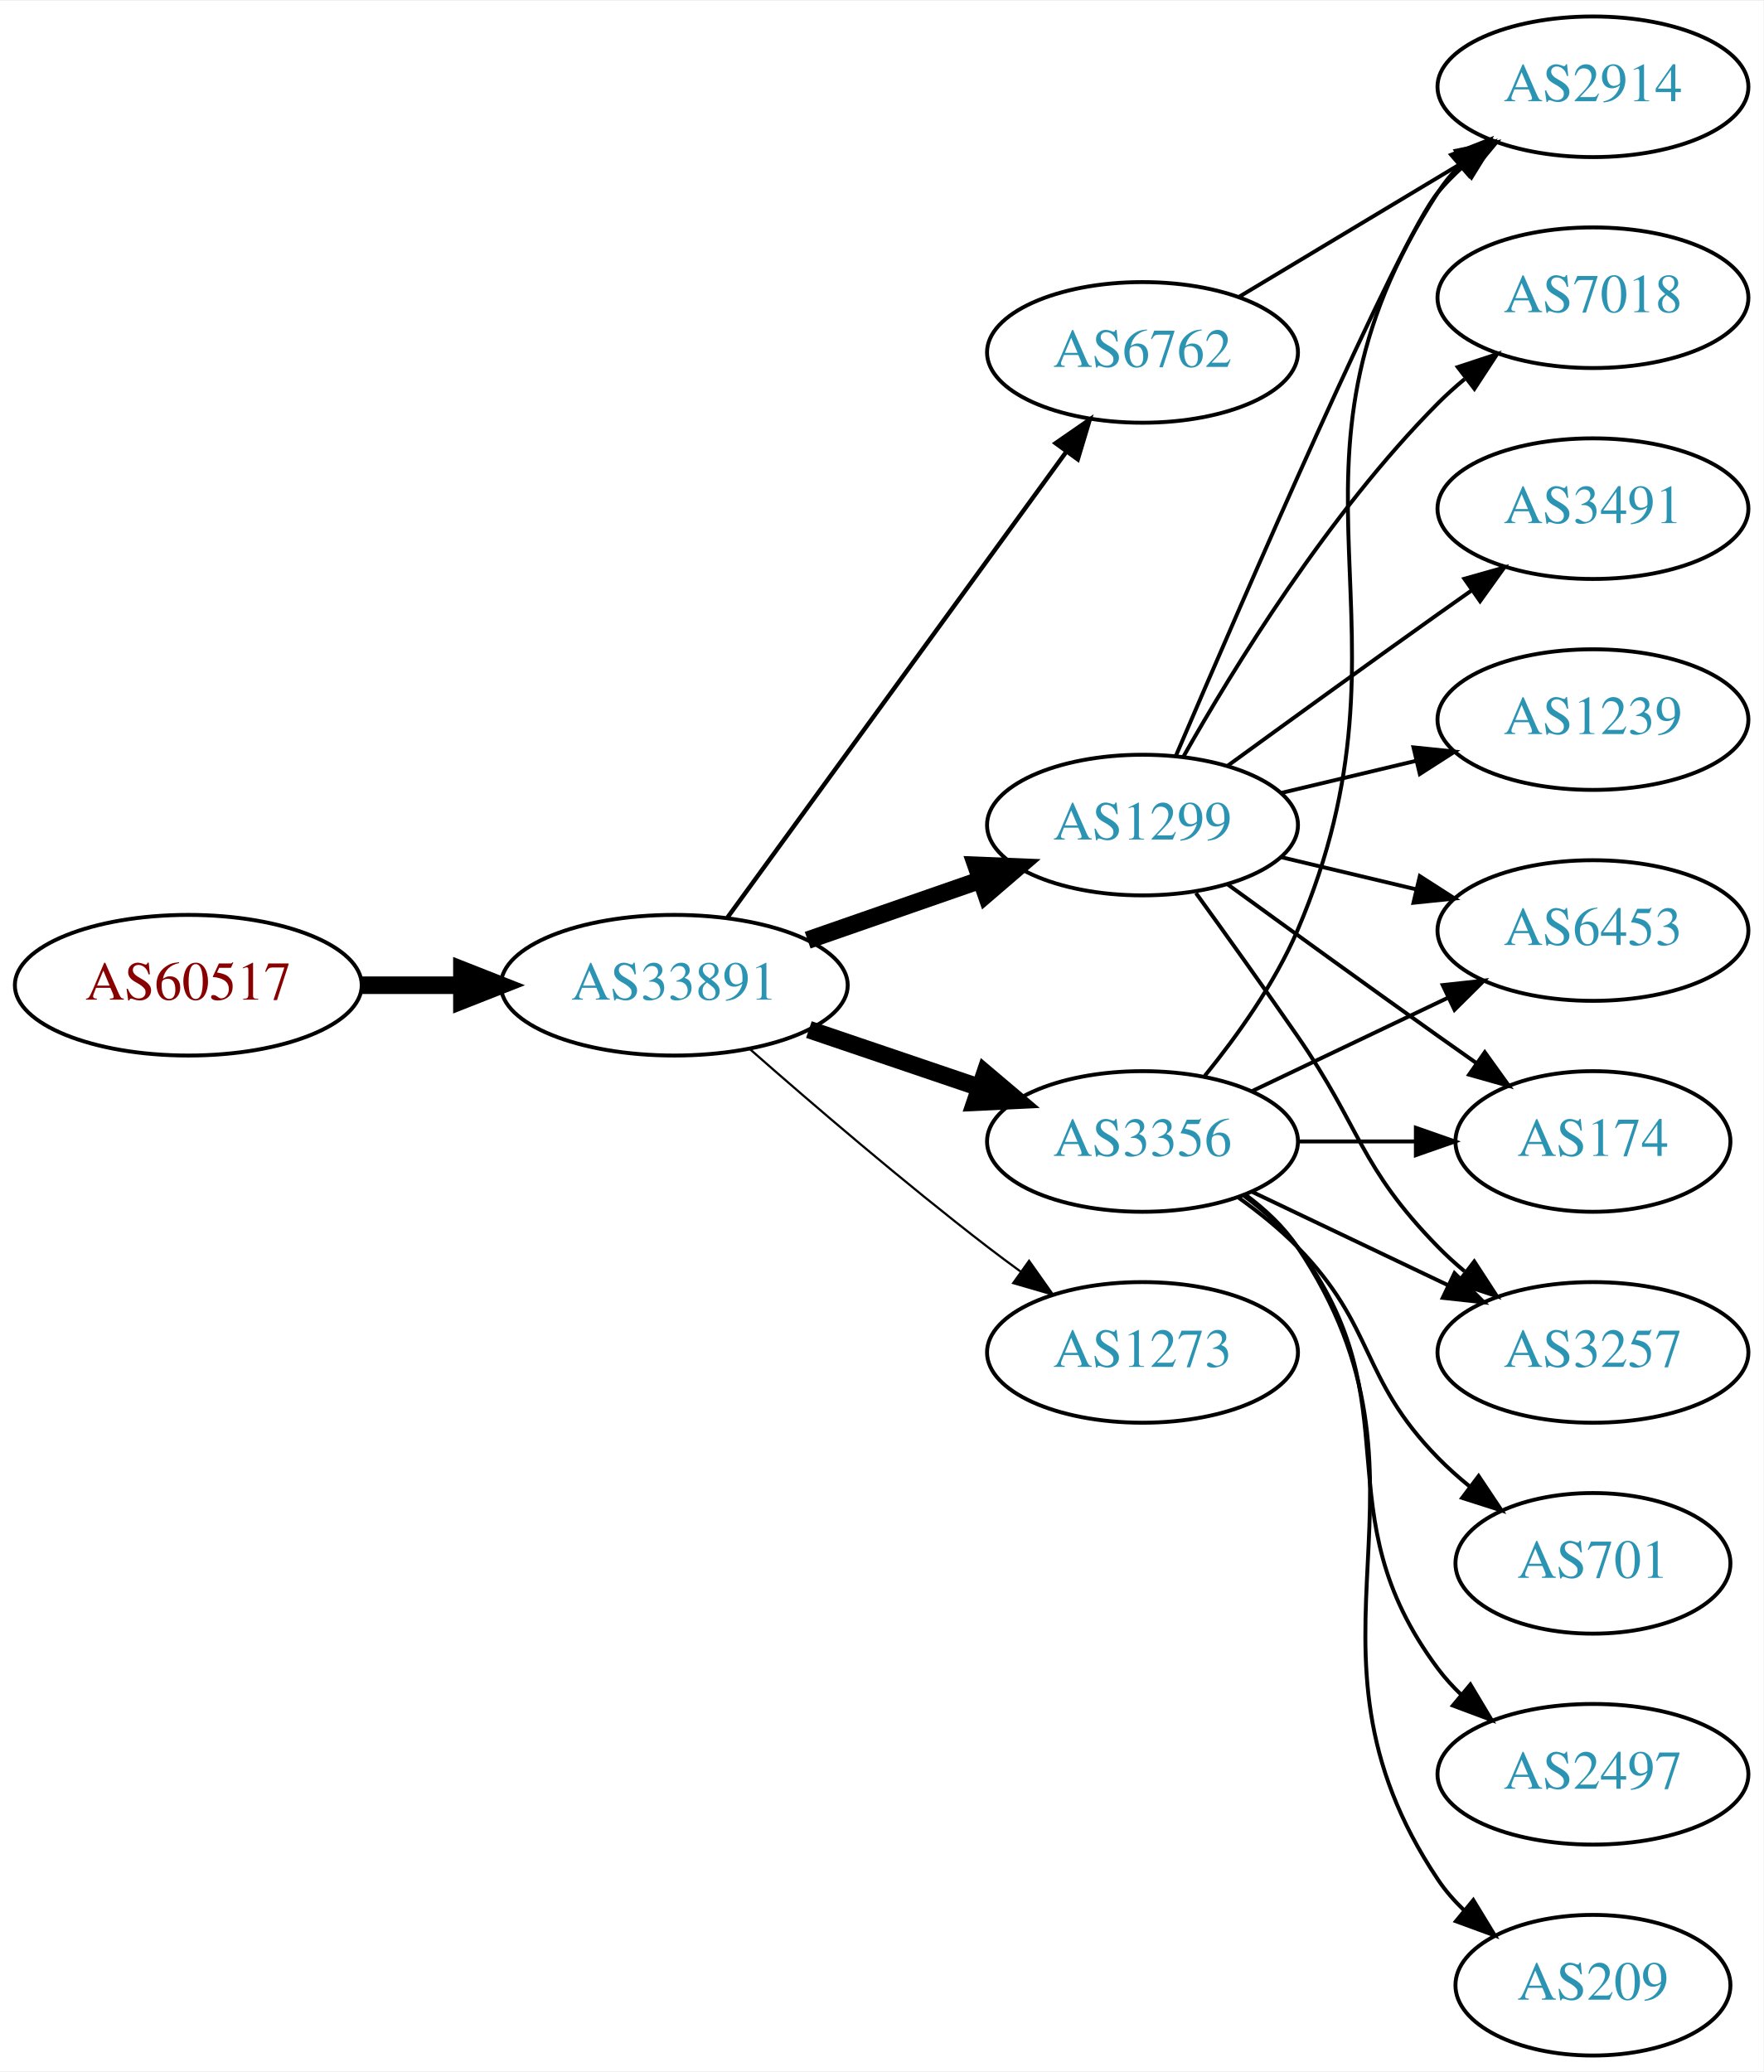
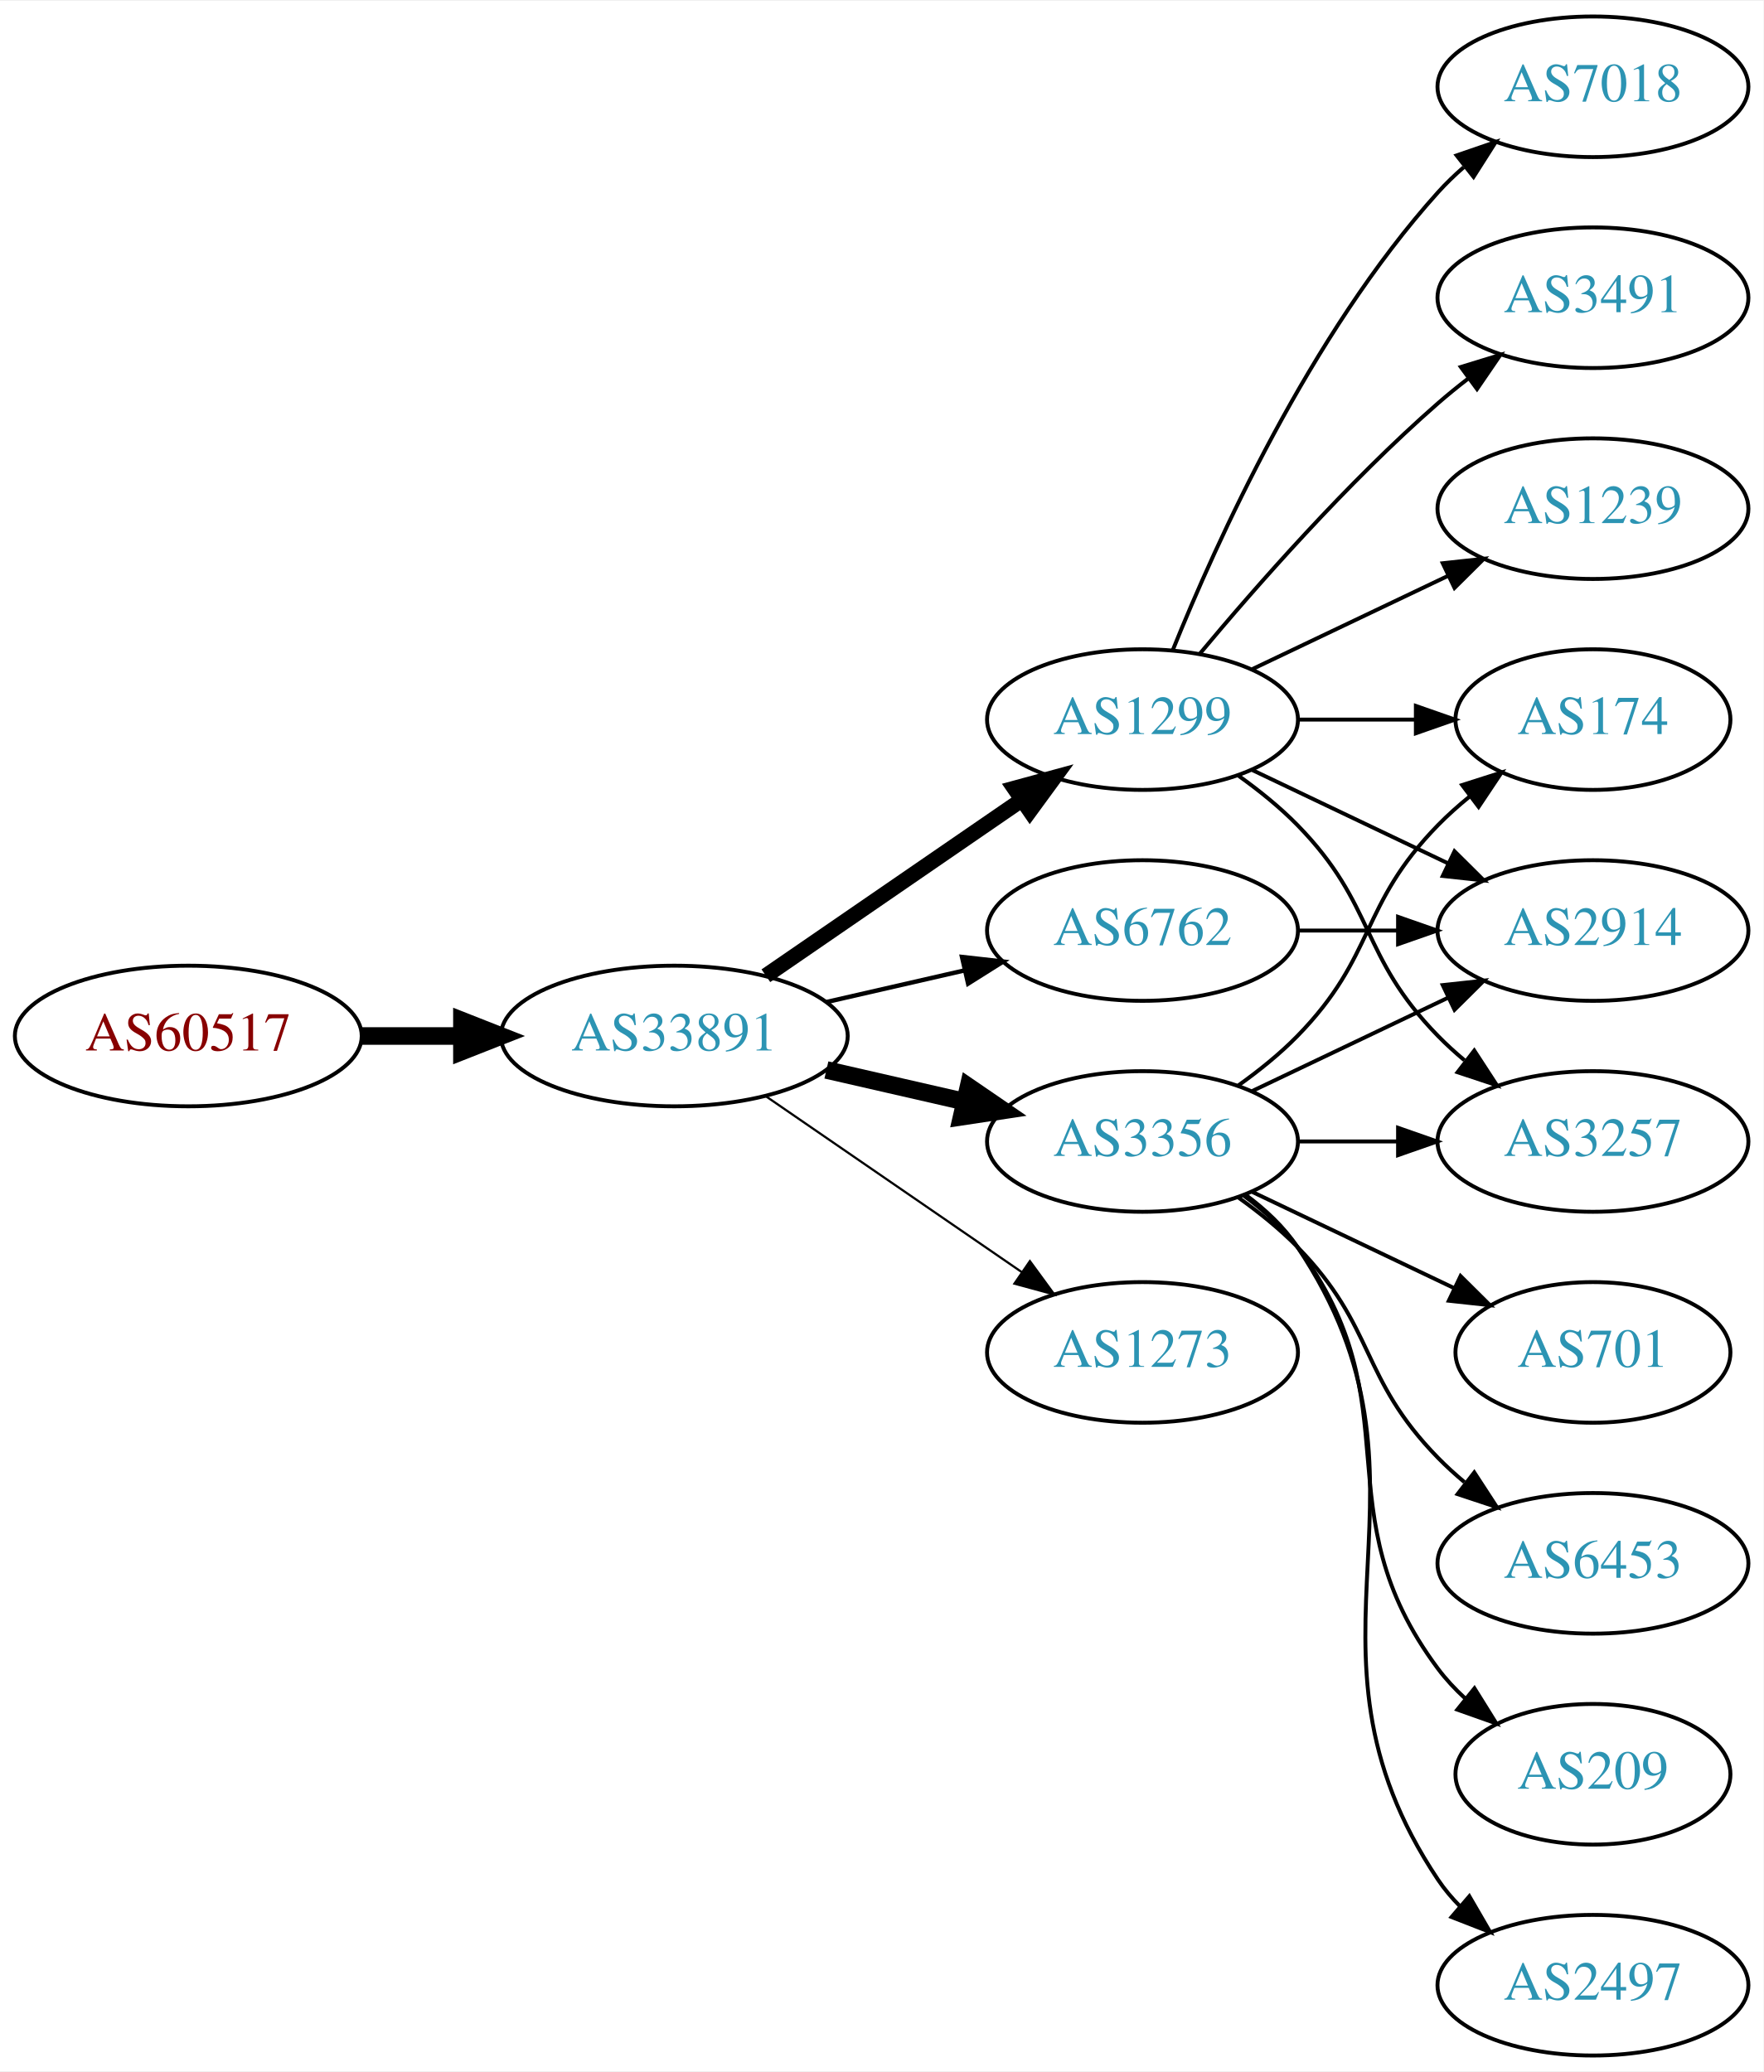
<svg xmlns="http://www.w3.org/2000/svg" xmlns:xlink="http://www.w3.org/1999/xlink" width="451pt" height="530pt" viewBox="0.00 0.00 451.37 530.00">
  <g id="graph0" class="graph" transform="scale(1 1) rotate(0) translate(4 526)">
    <polygon fill="white" stroke="none" points="-4,4 -4,-526 447.37,-526 447.37,4 -4,4" />
    <g id="node1" class="node">
      <g id="a_node1">
        <a xlink:href="/asn/60517" xlink:title="AS60517 ~ AS-CABLEVISION [AT]">
-           <ellipse fill="#ffffff" stroke="black" cx="44.196" cy="-274" rx="44.393" ry="18" />
-           <text text-anchor="middle" x="44.196" y="-270.3" font-family="Times,serif" font-size="14.00" fill="#880000">AS60517</text>
+           <ellipse fill="#ffffff" stroke="black" cx="44.196" cy="-261" rx="44.393" ry="18" />
+           <text text-anchor="middle" x="44.196" y="-257.3" font-family="Times,serif" font-size="14.00" fill="#880000">AS60517</text>
        </a>
      </g>
    </g>
    <g id="node2" class="node">
      <g id="a_node2">
        <a xlink:href="/asn/33891" xlink:title="AS33891 ~ CORE-BACKBONE GMBH GLOBAL NETWORK [DE]">
-           <ellipse fill="#ffffff" stroke="black" cx="168.588" cy="-274" rx="44.393" ry="18" />
-           <text text-anchor="middle" x="168.588" y="-270.3" font-family="Times,serif" font-size="14.00" fill="#2c94b3">AS33891</text>
+           <ellipse fill="#ffffff" stroke="black" cx="168.588" cy="-261" rx="44.393" ry="18" />
+           <text text-anchor="middle" x="168.588" y="-257.3" font-family="Times,serif" font-size="14.00" fill="#2c94b3">AS33891</text>
        </a>
      </g>
    </g>
    <g id="edge1" class="edge">
-       <path fill="none" stroke="black" stroke-width="4.5" d="M88.692,-274C96.898,-274 105.569,-274 114.041,-274" />
-       <polygon fill="black" stroke="black" stroke-width="4.5" points="114.233,-277.938 124.233,-274 114.233,-270.063 114.233,-277.938" />
+       <path fill="none" stroke="black" stroke-width="4.5" d="M88.692,-261C96.898,-261 105.569,-261 114.041,-261" />
+       <polygon fill="black" stroke="black" stroke-width="4.5" points="114.233,-264.938 124.233,-261 114.233,-257.063 114.233,-264.938" />
    </g>
    <g id="node3" class="node">
      <g id="a_node3">
        <a xlink:href="/asn/1299" xlink:title="AS1299 ~ Telia Carrier [EU]">
-           <ellipse fill="#ffffff" stroke="black" cx="288.431" cy="-315" rx="39.794" ry="18" />
-           <text text-anchor="middle" x="288.431" y="-311.3" font-family="Times,serif" font-size="14.00" fill="#2c94b3">AS1299</text>
+           <ellipse fill="#ffffff" stroke="black" cx="288.431" cy="-342" rx="39.794" ry="18" />
+           <text text-anchor="middle" x="288.431" y="-338.3" font-family="Times,serif" font-size="14.00" fill="#2c94b3">AS1299</text>
        </a>
      </g>
    </g>
    <g id="edge2" class="edge">
-       <path fill="none" stroke="black" stroke-width="4.5" d="M202.728,-285.53C216.445,-290.302 232.484,-295.883 246.894,-300.896" />
-       <polygon fill="black" stroke="black" stroke-width="4.5" points="245.822,-304.692 256.56,-304.26 248.41,-297.255 245.822,-304.692" />
+       <path fill="none" stroke="black" stroke-width="3.938" d="M192.031,-276.426C210.612,-289.198 237.173,-307.455 257.553,-321.463" />
+       <polygon fill="black" stroke="black" stroke-width="3.938" points="255.643,-324.398 265.867,-327.178 259.609,-318.629 255.643,-324.398" />
    </g>
    <g id="node4" class="node">
      <g id="a_node4">
-         <a xlink:href="/asn/6762" xlink:title="AS6762 ~ TELECOM ITALIA SPARKLE S.p.A. [IT]">
-           <ellipse fill="#ffffff" stroke="black" cx="288.431" cy="-436" rx="39.794" ry="18" />
-           <text text-anchor="middle" x="288.431" y="-432.3" font-family="Times,serif" font-size="14.00" fill="#2c94b3">AS6762</text>
+         <a xlink:href="/asn/3356" xlink:title="AS3356 ~ Level 3 Parent, LLC [US]">
+           <ellipse fill="#ffffff" stroke="black" cx="288.431" cy="-234" rx="39.794" ry="18" />
+           <text text-anchor="middle" x="288.431" y="-230.3" font-family="Times,serif" font-size="14.00" fill="#2c94b3">AS3356</text>
        </a>
      </g>
    </g>
    <g id="edge3" class="edge">
-       <path fill="none" stroke="black" stroke-width="1.125" d="M182.199,-291.337C203.02,-319.96 244.683,-377.233 268.871,-410.486" />
-       <polygon fill="black" stroke="black" stroke-width="1.125" points="266.197,-412.76 274.91,-418.788 271.858,-408.642 266.197,-412.76" />
+       <path fill="none" stroke="black" stroke-width="4.5" d="M207.523,-252.308C218.764,-249.733 231.176,-246.889 242.799,-244.226" />
+       <polygon fill="black" stroke="black" stroke-width="4.5" points="243.893,-248.015 252.761,-241.943 242.134,-240.339 243.893,-248.015" />
    </g>
    <g id="node5" class="node">
      <g id="a_node5">
+         <a xlink:href="/asn/6762" xlink:title="AS6762 ~ TELECOM ITALIA SPARKLE S.p.A. [IT]">
+           <ellipse fill="#ffffff" stroke="black" cx="288.431" cy="-288" rx="39.794" ry="18" />
+           <text text-anchor="middle" x="288.431" y="-284.3" font-family="Times,serif" font-size="14.00" fill="#2c94b3">AS6762</text>
+         </a>
+       </g>
+     </g>
+     <g id="edge4" class="edge">
+       <path fill="none" stroke="black" stroke-width="1.125" d="M207.523,-269.692C218.764,-272.267 231.176,-275.111 242.799,-277.774" />
+       <polygon fill="black" stroke="black" stroke-width="1.125" points="242.232,-281.235 252.761,-280.057 243.795,-274.412 242.232,-281.235" />
+     </g>
+     <g id="node6" class="node">
+       <g id="a_node6">
        <a xlink:href="/asn/1273" xlink:title="AS1273 ~ Vodafone Group PLC [EU]">
          <ellipse fill="#ffffff" stroke="black" cx="288.431" cy="-180" rx="39.794" ry="18" />
          <text text-anchor="middle" x="288.431" y="-176.3" font-family="Times,serif" font-size="14.00" fill="#2c94b3">AS1273</text>
        </a>
      </g>
    </g>
-     <g id="edge4" class="edge">
-       <path fill="none" stroke="black" stroke-width="0.562" d="M188.067,-257.527C203.866,-243.648 227.377,-223.477 248.784,-207 251.527,-204.889 254.417,-202.739 257.333,-200.62" />
-       <polygon fill="black" stroke="black" stroke-width="0.562" points="259.399,-203.445 265.511,-194.791 255.336,-197.745 259.399,-203.445" />
-     </g>
-     <g id="node6" class="node">
-       <g id="a_node6">
-         <a xlink:href="/asn/3356" xlink:title="AS3356 ~ Level 3 Parent, LLC [US]">
-           <ellipse fill="#ffffff" stroke="black" cx="288.431" cy="-234" rx="39.794" ry="18" />
-           <text text-anchor="middle" x="288.431" y="-230.3" font-family="Times,serif" font-size="14.00" fill="#2c94b3">AS3356</text>
-         </a>
-       </g>
-     </g>
    <g id="edge5" class="edge">
-       <path fill="none" stroke="black" stroke-width="4.5" d="M203.042,-262.645C216.643,-258.028 232.485,-252.651 246.746,-247.81" />
-       <polygon fill="black" stroke="black" stroke-width="4.5" points="248.116,-251.503 256.32,-244.56 245.585,-244.046 248.116,-251.503" />
+       <path fill="none" stroke="black" stroke-width="0.562" d="M192.031,-245.574C210.612,-232.802 237.173,-214.545 257.553,-200.537" />
+       <polygon fill="black" stroke="black" stroke-width="0.562" points="259.609,-203.371 265.867,-194.822 255.643,-197.602 259.609,-203.371" />
    </g>
    <g id="node7" class="node">
      <g id="a_node7">
-         <a xlink:href="/asn/2914" xlink:title="AS2914 ~ NTT America, Inc. [US]">
-           <ellipse fill="#ffffff" stroke="black" cx="403.724" cy="-504" rx="39.794" ry="18" />
-           <text text-anchor="middle" x="403.724" y="-500.3" font-family="Times,serif" font-size="14.00" fill="#2c94b3">AS2914</text>
-         </a>
-       </g>
-     </g>
-     <g id="edge13" class="edge">
-       <path fill="none" stroke="black" d="M297.031,-332.862C313.971,-372.465 354.121,-465.092 364.077,-477 365.948,-479.237 368.046,-481.374 370.272,-483.396" />
-       <polygon fill="black" stroke="black" points="368.216,-486.234 378.191,-489.804 372.619,-480.793 368.216,-486.234" />
+         <a xlink:href="/asn/174" xlink:title="AS174 ~ Cogent Communications [US]">
+           <ellipse fill="#ffffff" stroke="black" cx="403.724" cy="-342" rx="35.194" ry="18" />
+           <text text-anchor="middle" x="403.724" y="-338.3" font-family="Times,serif" font-size="14.00" fill="#2c94b3">AS174</text>
+         </a>
+       </g>
+     </g>
+     <g id="edge6" class="edge">
+       <path fill="none" stroke="black" d="M328.103,-342C337.808,-342 348.299,-342 358.262,-342" />
+       <polygon fill="black" stroke="black" points="358.398,-345.5 368.398,-342 358.398,-338.5 358.398,-345.5" />
    </g>
    <g id="node8" class="node">
      <g id="a_node8">
-         <a xlink:href="/asn/6453" xlink:title="AS6453 ~ TATA COMMUNICATIONS (AMERICA) INC [US]">
-           <ellipse fill="#ffffff" stroke="black" cx="403.724" cy="-288" rx="39.794" ry="18" />
-           <text text-anchor="middle" x="403.724" y="-284.3" font-family="Times,serif" font-size="14.00" fill="#2c94b3">AS6453</text>
+         <a xlink:href="/asn/3491" xlink:title="AS3491 ~ PCCW Global, Inc. [US]">
+           <ellipse fill="#ffffff" stroke="black" cx="403.724" cy="-450" rx="39.794" ry="18" />
+           <text text-anchor="middle" x="403.724" y="-446.3" font-family="Times,serif" font-size="14.00" fill="#2c94b3">AS3491</text>
        </a>
      </g>
    </g>
    <g id="edge7" class="edge">
-       <path fill="none" stroke="black" d="M324.038,-306.752C334.909,-304.162 347.064,-301.265 358.506,-298.538" />
-       <polygon fill="black" stroke="black" points="359.412,-301.92 368.328,-296.197 357.789,-295.111 359.412,-301.92" />
+       <path fill="none" stroke="black" d="M303.061,-358.817C317.343,-375.929 340.89,-402.745 364.077,-423 366.543,-425.154 369.182,-427.294 371.879,-429.372" />
+       <polygon fill="black" stroke="black" points="369.904,-432.264 380.033,-435.37 374.052,-426.625 369.904,-432.264" />
    </g>
    <g id="node9" class="node">
      <g id="a_node9">
-         <a xlink:href="/asn/3491" xlink:title="AS3491 ~ PCCW Global, Inc. [US]">
-           <ellipse fill="#ffffff" stroke="black" cx="403.724" cy="-396" rx="39.794" ry="18" />
-           <text text-anchor="middle" x="403.724" y="-392.3" font-family="Times,serif" font-size="14.00" fill="#2c94b3">AS3491</text>
+         <a xlink:href="/asn/2914" xlink:title="AS2914 ~ NTT America, Inc. [US]">
+           <ellipse fill="#ffffff" stroke="black" cx="403.724" cy="-288" rx="39.794" ry="18" />
+           <text text-anchor="middle" x="403.724" y="-284.3" font-family="Times,serif" font-size="14.00" fill="#2c94b3">AS2914</text>
        </a>
      </g>
    </g>
    <g id="edge8" class="edge">
-       <path fill="none" stroke="black" d="M310.279,-330.222C325.213,-341.091 345.827,-356.025 364.077,-369 366.898,-371.005 369.841,-373.085 372.789,-375.159" />
-       <polygon fill="black" stroke="black" points="370.816,-378.05 381.013,-380.926 374.835,-372.319 370.816,-378.05" />
+       <path fill="none" stroke="black" d="M316.567,-329.066C331.561,-321.919 350.382,-312.948 366.605,-305.215" />
+       <polygon fill="black" stroke="black" points="368.288,-308.291 375.809,-300.829 365.276,-301.972 368.288,-308.291" />
    </g>
    <g id="node10" class="node">
      <g id="a_node10">
-         <a xlink:href="/asn/174" xlink:title="AS174 ~ Cogent Communications [US]">
-           <ellipse fill="#ffffff" stroke="black" cx="403.724" cy="-234" rx="35.194" ry="18" />
-           <text text-anchor="middle" x="403.724" y="-230.3" font-family="Times,serif" font-size="14.00" fill="#2c94b3">AS174</text>
+         <a xlink:href="/asn/3257" xlink:title="AS3257 ~ GTT [DE]">
+           <ellipse fill="#ffffff" stroke="black" cx="403.724" cy="-234" rx="39.794" ry="18" />
+           <text text-anchor="middle" x="403.724" y="-230.3" font-family="Times,serif" font-size="14.00" fill="#2c94b3">AS3257</text>
        </a>
      </g>
    </g>
    <g id="edge9" class="edge">
-       <path fill="none" stroke="black" d="M310.279,-299.778C325.213,-288.909 345.827,-273.975 364.077,-261 367.288,-258.718 370.657,-256.339 374.011,-253.982" />
-       <polygon fill="black" stroke="black" points="376.039,-256.834 382.222,-248.23 372.023,-251.101 376.039,-256.834" />
+       <path fill="none" stroke="black" d="M313.025,-327.611C318.281,-323.852 323.613,-319.563 328.077,-315 348.25,-294.383 343.905,-281.617 364.077,-261 366.17,-258.861 368.453,-256.782 370.83,-254.79" />
+       <polygon fill="black" stroke="black" points="373.349,-257.268 379.13,-248.389 369.074,-251.725 373.349,-257.268" />
    </g>
    <g id="node11" class="node">
      <g id="a_node11">
        <a xlink:href="/asn/1239" xlink:title="AS1239 ~ Sprint [US]">
-           <ellipse fill="#ffffff" stroke="black" cx="403.724" cy="-342" rx="39.794" ry="18" />
-           <text text-anchor="middle" x="403.724" y="-338.3" font-family="Times,serif" font-size="14.00" fill="#2c94b3">AS1239</text>
+           <ellipse fill="#ffffff" stroke="black" cx="403.724" cy="-396" rx="39.794" ry="18" />
+           <text text-anchor="middle" x="403.724" y="-392.3" font-family="Times,serif" font-size="14.00" fill="#2c94b3">AS1239</text>
        </a>
      </g>
    </g>
    <g id="edge10" class="edge">
-       <path fill="none" stroke="black" d="M324.038,-323.248C334.909,-325.838 347.064,-328.735 358.506,-331.462" />
-       <polygon fill="black" stroke="black" points="357.789,-334.889 368.328,-333.803 359.412,-328.08 357.789,-334.889" />
+       <path fill="none" stroke="black" d="M316.567,-354.934C331.561,-362.081 350.382,-371.052 366.605,-378.785" />
+       <polygon fill="black" stroke="black" points="365.276,-382.028 375.809,-383.171 368.288,-375.709 365.276,-382.028" />
    </g>
    <g id="node12" class="node">
      <g id="a_node12">
-         <a xlink:href="/asn/3257" xlink:title="AS3257 ~ GTT [DE]">
-           <ellipse fill="#ffffff" stroke="black" cx="403.724" cy="-180" rx="39.794" ry="18" />
-           <text text-anchor="middle" x="403.724" y="-176.3" font-family="Times,serif" font-size="14.00" fill="#2c94b3">AS3257</text>
+         <a xlink:href="/asn/7018" xlink:title="AS7018 ~ AT&amp;T Services, Inc. [US]">
+           <ellipse fill="#ffffff" stroke="black" cx="403.724" cy="-504" rx="39.794" ry="18" />
+           <text text-anchor="middle" x="403.724" y="-500.3" font-family="Times,serif" font-size="14.00" fill="#2c94b3">AS7018</text>
        </a>
      </g>
    </g>
    <g id="edge11" class="edge">
-       <path fill="none" stroke="black" d="M302.11,-297.594C309.725,-287.063 319.558,-273.33 328.077,-261 344.473,-237.269 343.905,-227.617 364.077,-207 366.17,-204.861 368.453,-202.782 370.83,-200.79" />
-       <polygon fill="black" stroke="black" points="373.349,-203.268 379.13,-194.389 369.074,-197.725 373.349,-203.268" />
+       <path fill="none" stroke="black" d="M296.179,-359.787C307.23,-387.243 331.283,-440.578 364.077,-477 366.08,-479.224 368.298,-481.363 370.631,-483.397" />
+       <polygon fill="black" stroke="black" points="368.829,-486.433 378.85,-489.873 373.161,-480.935 368.829,-486.433" />
+     </g>
+     <g id="edge12" class="edge">
+       <path fill="none" stroke="black" d="M313.025,-248.389C318.281,-252.148 323.613,-256.437 328.077,-261 348.25,-281.617 343.905,-294.383 364.077,-315 366.556,-317.534 369.303,-319.983 372.156,-322.304" />
+       <polygon fill="black" stroke="black" points="370.247,-325.248 380.341,-328.468 374.458,-319.657 370.247,-325.248" />
+     </g>
+     <g id="edge13" class="edge">
+       <path fill="none" stroke="black" d="M316.567,-246.934C331.561,-254.081 350.382,-263.052 366.605,-270.785" />
+       <polygon fill="black" stroke="black" points="365.276,-274.028 375.809,-275.171 368.288,-267.709 365.276,-274.028" />
+     </g>
+     <g id="edge16" class="edge">
+       <path fill="none" stroke="black" d="M328.103,-234C336.306,-234 345.07,-234 353.602,-234" />
+       <polygon fill="black" stroke="black" points="353.841,-237.5 363.841,-234 353.841,-230.5 353.841,-237.5" />
    </g>
    <g id="node13" class="node">
      <g id="a_node13">
-         <a xlink:href="/asn/7018" xlink:title="AS7018 ~ AT&amp;T Services, Inc. [US]">
-           <ellipse fill="#ffffff" stroke="black" cx="403.724" cy="-450" rx="39.794" ry="18" />
-           <text text-anchor="middle" x="403.724" y="-446.3" font-family="Times,serif" font-size="14.00" fill="#2c94b3">AS7018</text>
-         </a>
-       </g>
-     </g>
-     <g id="edge12" class="edge">
-       <path fill="none" stroke="black" d="M298.891,-332.49C311.672,-355.096 336.105,-394.886 364.077,-423 366.188,-425.121 368.484,-427.188 370.87,-429.171" />
-       <polygon fill="black" stroke="black" points="369.122,-432.242 379.185,-435.556 373.385,-426.69 369.122,-432.242" />
-     </g>
-     <g id="edge6" class="edge">
-       <path fill="none" stroke="black" d="M313.181,-450.255C329.797,-460.229 352.193,-473.671 370.43,-484.617" />
-       <polygon fill="black" stroke="black" points="368.63,-487.618 379.005,-489.764 372.232,-481.616 368.63,-487.618" />
-     </g>
-     <g id="edge18" class="edge">
-       <path fill="none" stroke="black" d="M304.396,-250.827C312.605,-260.935 322.267,-274.435 328.077,-288 361.746,-366.603 317.602,-405.222 364.077,-477 365.662,-479.448 367.554,-481.737 369.637,-483.864" />
-       <polygon fill="black" stroke="black" points="367.431,-486.584 377.287,-490.47 372.006,-481.285 367.431,-486.584" />
-     </g>
-     <g id="edge17" class="edge">
-       <path fill="none" stroke="black" d="M316.567,-246.934C331.561,-254.081 350.382,-263.052 366.605,-270.785" />
-       <polygon fill="black" stroke="black" points="365.276,-274.028 375.809,-275.171 368.288,-267.709 365.276,-274.028" />
+         <a xlink:href="/asn/209" xlink:title="AS209 ~ CenturyLink Communications, LLC [US]">
+           <ellipse fill="#ffffff" stroke="black" cx="403.724" cy="-72" rx="35.194" ry="18" />
+           <text text-anchor="middle" x="403.724" y="-68.3" font-family="Times,serif" font-size="14.00" fill="#2c94b3">AS209</text>
+         </a>
+       </g>
    </g>
    <g id="edge14" class="edge">
-       <path fill="none" stroke="black" d="M328.103,-234C337.808,-234 348.299,-234 358.262,-234" />
-       <polygon fill="black" stroke="black" points="358.398,-237.5 368.398,-234 358.398,-230.5 358.398,-237.5" />
-     </g>
-     <g id="edge19" class="edge">
-       <path fill="none" stroke="black" d="M316.567,-221.066C331.561,-213.919 350.382,-204.948 366.605,-197.215" />
-       <polygon fill="black" stroke="black" points="368.288,-200.291 375.809,-192.829 365.276,-193.972 368.288,-200.291" />
+       <path fill="none" stroke="black" d="M314.362,-220.118C319.438,-216.389 324.356,-211.984 328.077,-207 358.349,-166.458 333.806,-139.542 364.077,-99 366.085,-96.311 368.441,-93.791 370.982,-91.454" />
+       <polygon fill="black" stroke="black" points="373.397,-94.004 378.998,-85.011 369.011,-88.548 373.397,-94.004" />
    </g>
    <g id="node14" class="node">
      <g id="a_node14">
-         <a xlink:href="/asn/701" xlink:title="AS701 ~ UUNET [US]">
-           <ellipse fill="#ffffff" stroke="black" cx="403.724" cy="-126" rx="35.194" ry="18" />
-           <text text-anchor="middle" x="403.724" y="-122.3" font-family="Times,serif" font-size="14.00" fill="#2c94b3">AS701</text>
+         <a xlink:href="/asn/2497" xlink:title="AS2497 ~ Internet Initiative Japan Inc. [JP]">
+           <ellipse fill="#ffffff" stroke="black" cx="403.724" cy="-18" rx="39.794" ry="18" />
+           <text text-anchor="middle" x="403.724" y="-14.3" font-family="Times,serif" font-size="14.00" fill="#2c94b3">AS2497</text>
        </a>
      </g>
    </g>
    <g id="edge15" class="edge">
-       <path fill="none" stroke="black" d="M313.025,-219.611C318.281,-215.852 323.613,-211.563 328.077,-207 348.25,-186.383 343.905,-173.617 364.077,-153 366.556,-150.466 369.303,-148.017 372.156,-145.696" />
-       <polygon fill="black" stroke="black" points="374.458,-148.343 380.341,-139.532 370.247,-142.752 374.458,-148.343" />
+       <path fill="none" stroke="black" d="M314.75,-220.393C319.806,-216.649 324.617,-212.169 328.077,-207 369.102,-145.706 323.053,-106.294 364.077,-45 365.699,-42.577 367.618,-40.305 369.72,-38.19" />
+       <polygon fill="black" stroke="black" points="372.087,-40.771 377.405,-31.607 367.533,-35.454 372.087,-40.771" />
    </g>
    <g id="node15" class="node">
      <g id="a_node15">
-         <a xlink:href="/asn/2497" xlink:title="AS2497 ~ Internet Initiative Japan Inc. [JP]">
-           <ellipse fill="#ffffff" stroke="black" cx="403.724" cy="-72" rx="39.794" ry="18" />
-           <text text-anchor="middle" x="403.724" y="-68.3" font-family="Times,serif" font-size="14.00" fill="#2c94b3">AS2497</text>
-         </a>
-       </g>
-     </g>
-     <g id="edge16" class="edge">
-       <path fill="none" stroke="black" d="M314.362,-220.118C319.438,-216.389 324.356,-211.984 328.077,-207 358.349,-166.458 333.806,-139.542 364.077,-99 365.822,-96.664 367.829,-94.455 369.992,-92.383" />
-       <polygon fill="black" stroke="black" points="372.352,-94.973 377.793,-85.882 367.87,-89.595 372.352,-94.973" />
+         <a xlink:href="/asn/701" xlink:title="AS701 ~ UUNET [US]">
+           <ellipse fill="#ffffff" stroke="black" cx="403.724" cy="-180" rx="35.194" ry="18" />
+           <text text-anchor="middle" x="403.724" y="-176.3" font-family="Times,serif" font-size="14.00" fill="#2c94b3">AS701</text>
+         </a>
+       </g>
+     </g>
+     <g id="edge17" class="edge">
+       <path fill="none" stroke="black" d="M316.567,-221.066C331.999,-213.71 351.485,-204.423 368.02,-196.541" />
+       <polygon fill="black" stroke="black" points="369.84,-199.551 377.361,-192.089 366.828,-193.232 369.84,-199.551" />
    </g>
    <g id="node16" class="node">
      <g id="a_node16">
-         <a xlink:href="/asn/209" xlink:title="AS209 ~ CenturyLink Communications, LLC [US]">
-           <ellipse fill="#ffffff" stroke="black" cx="403.724" cy="-18" rx="35.194" ry="18" />
-           <text text-anchor="middle" x="403.724" y="-14.3" font-family="Times,serif" font-size="14.00" fill="#2c94b3">AS209</text>
-         </a>
-       </g>
-     </g>
-     <g id="edge20" class="edge">
-       <path fill="none" stroke="black" d="M314.75,-220.393C319.806,-216.649 324.617,-212.169 328.077,-207 369.102,-145.706 323.053,-106.294 364.077,-45 365.944,-42.211 368.204,-39.623 370.683,-37.243" />
-       <polygon fill="black" stroke="black" points="373.101,-39.786 378.606,-30.734 368.658,-34.378 373.101,-39.786" />
+         <a xlink:href="/asn/6453" xlink:title="AS6453 ~ TATA COMMUNICATIONS (AMERICA) INC [US]">
+           <ellipse fill="#ffffff" stroke="black" cx="403.724" cy="-126" rx="39.794" ry="18" />
+           <text text-anchor="middle" x="403.724" y="-122.3" font-family="Times,serif" font-size="14.00" fill="#2c94b3">AS6453</text>
+         </a>
+       </g>
+     </g>
+     <g id="edge18" class="edge">
+       <path fill="none" stroke="black" d="M313.025,-219.611C318.281,-215.852 323.613,-211.563 328.077,-207 348.25,-186.383 343.905,-173.617 364.077,-153 366.17,-150.861 368.453,-148.782 370.83,-146.79" />
+       <polygon fill="black" stroke="black" points="373.349,-149.268 379.13,-140.389 369.074,-143.725 373.349,-149.268" />
+     </g>
+     <g id="edge19" class="edge">
+       <path fill="none" stroke="black" d="M328.103,-288C336.306,-288 345.07,-288 353.602,-288" />
+       <polygon fill="black" stroke="black" points="353.841,-291.5 363.841,-288 353.841,-284.5 353.841,-291.5" />
    </g>
  </g>
</svg>
